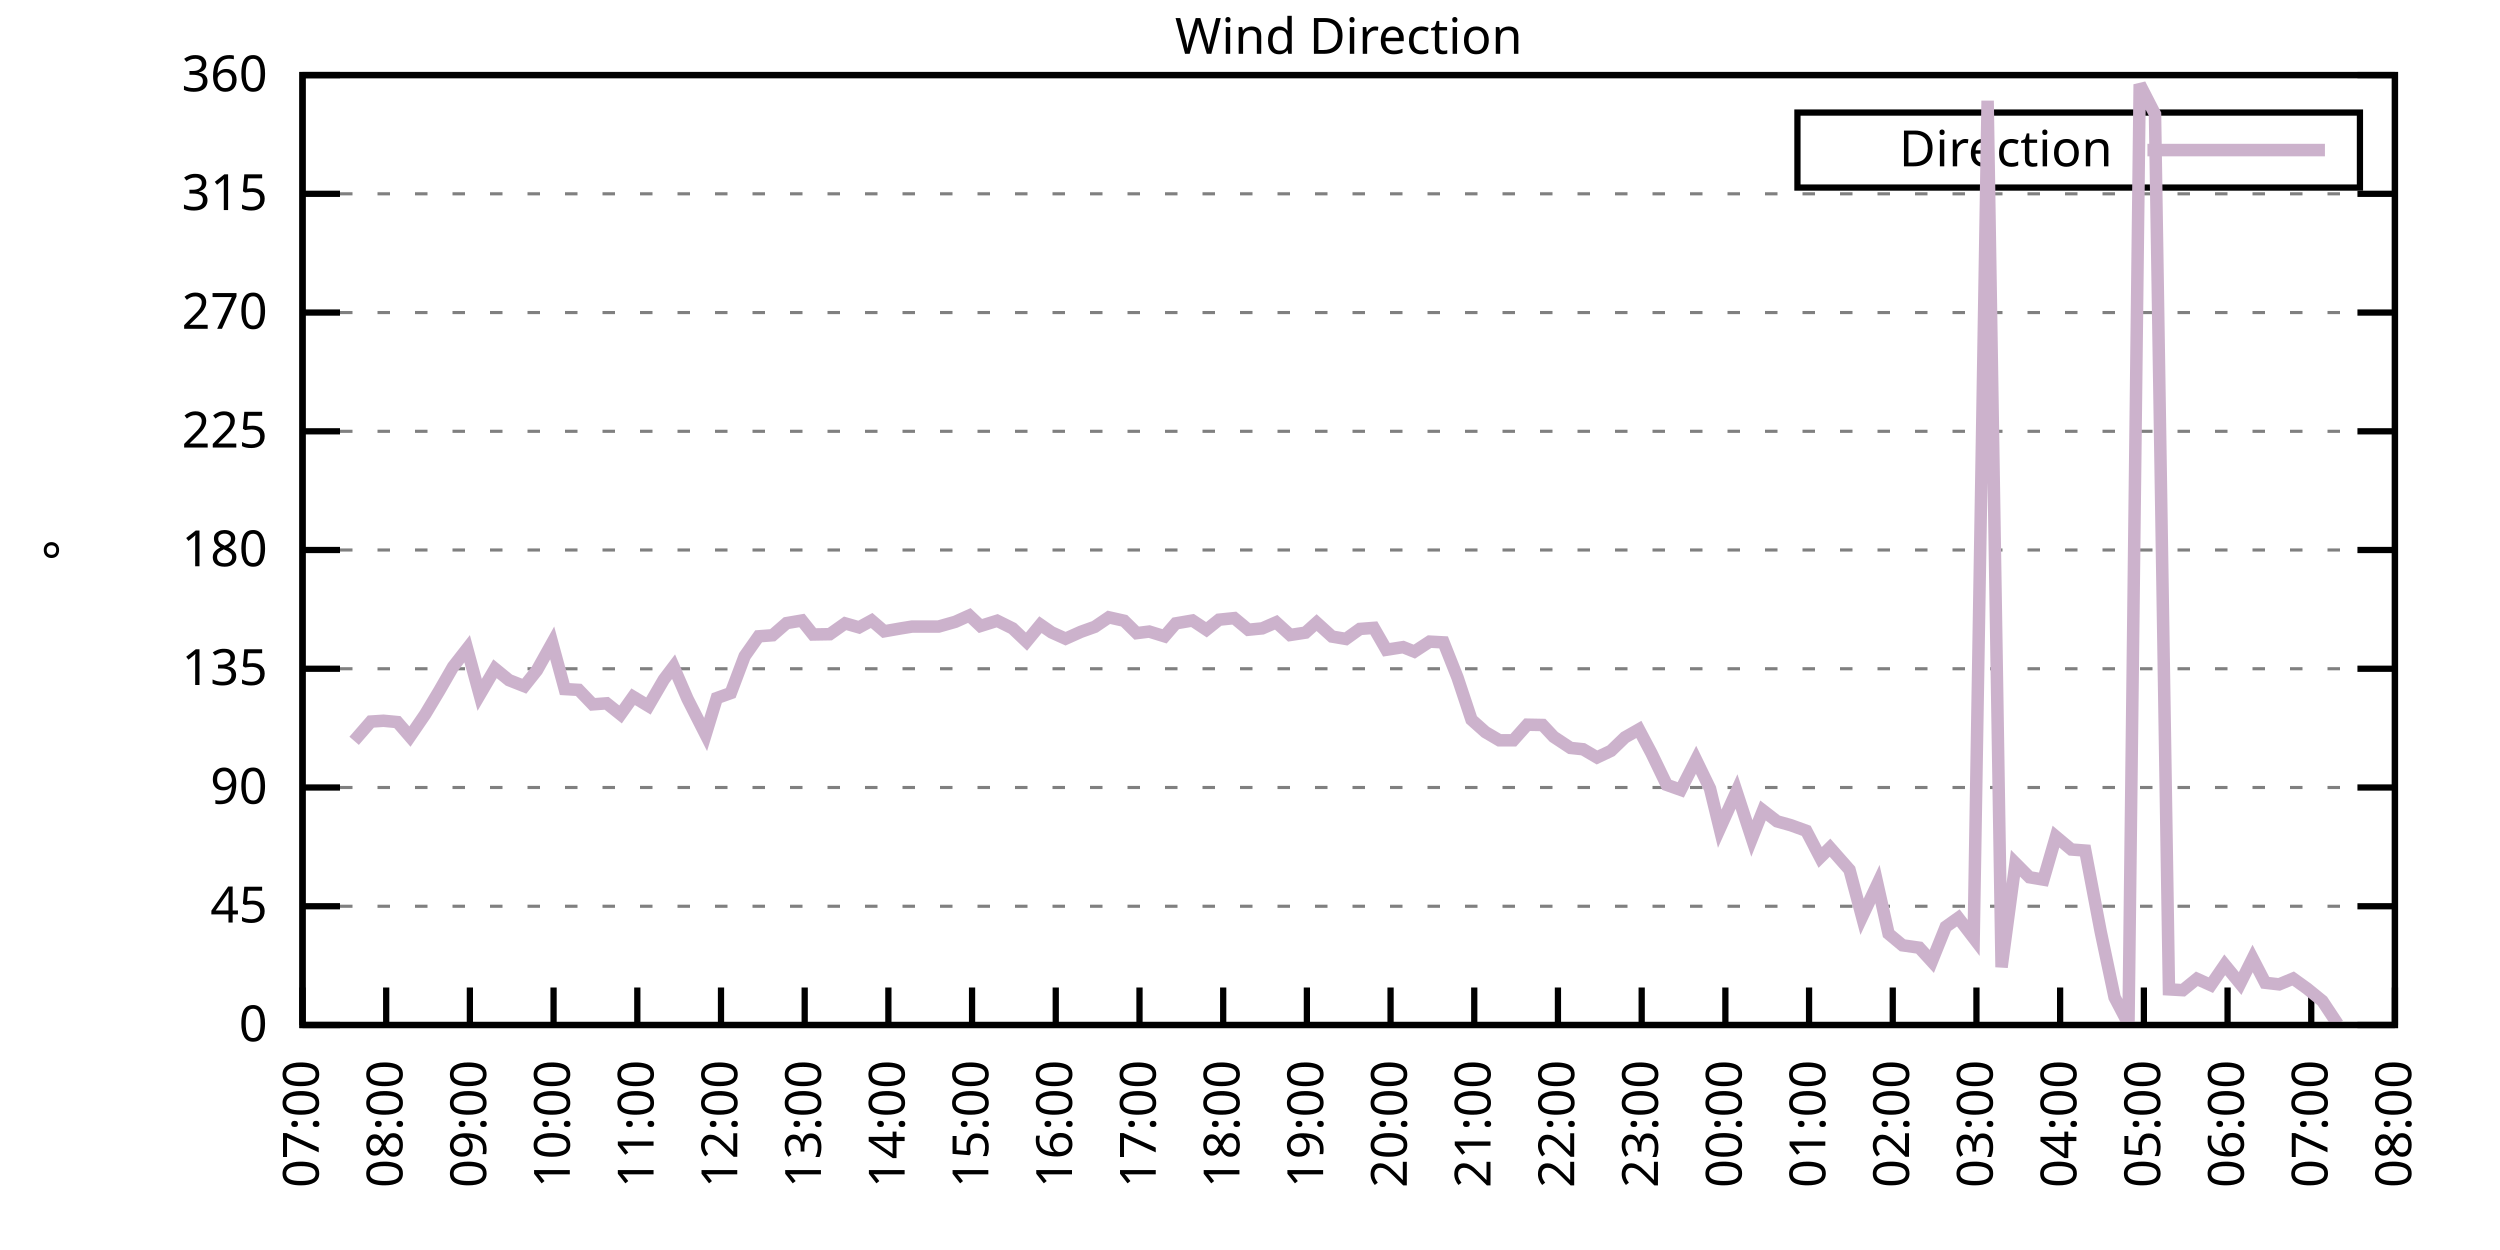
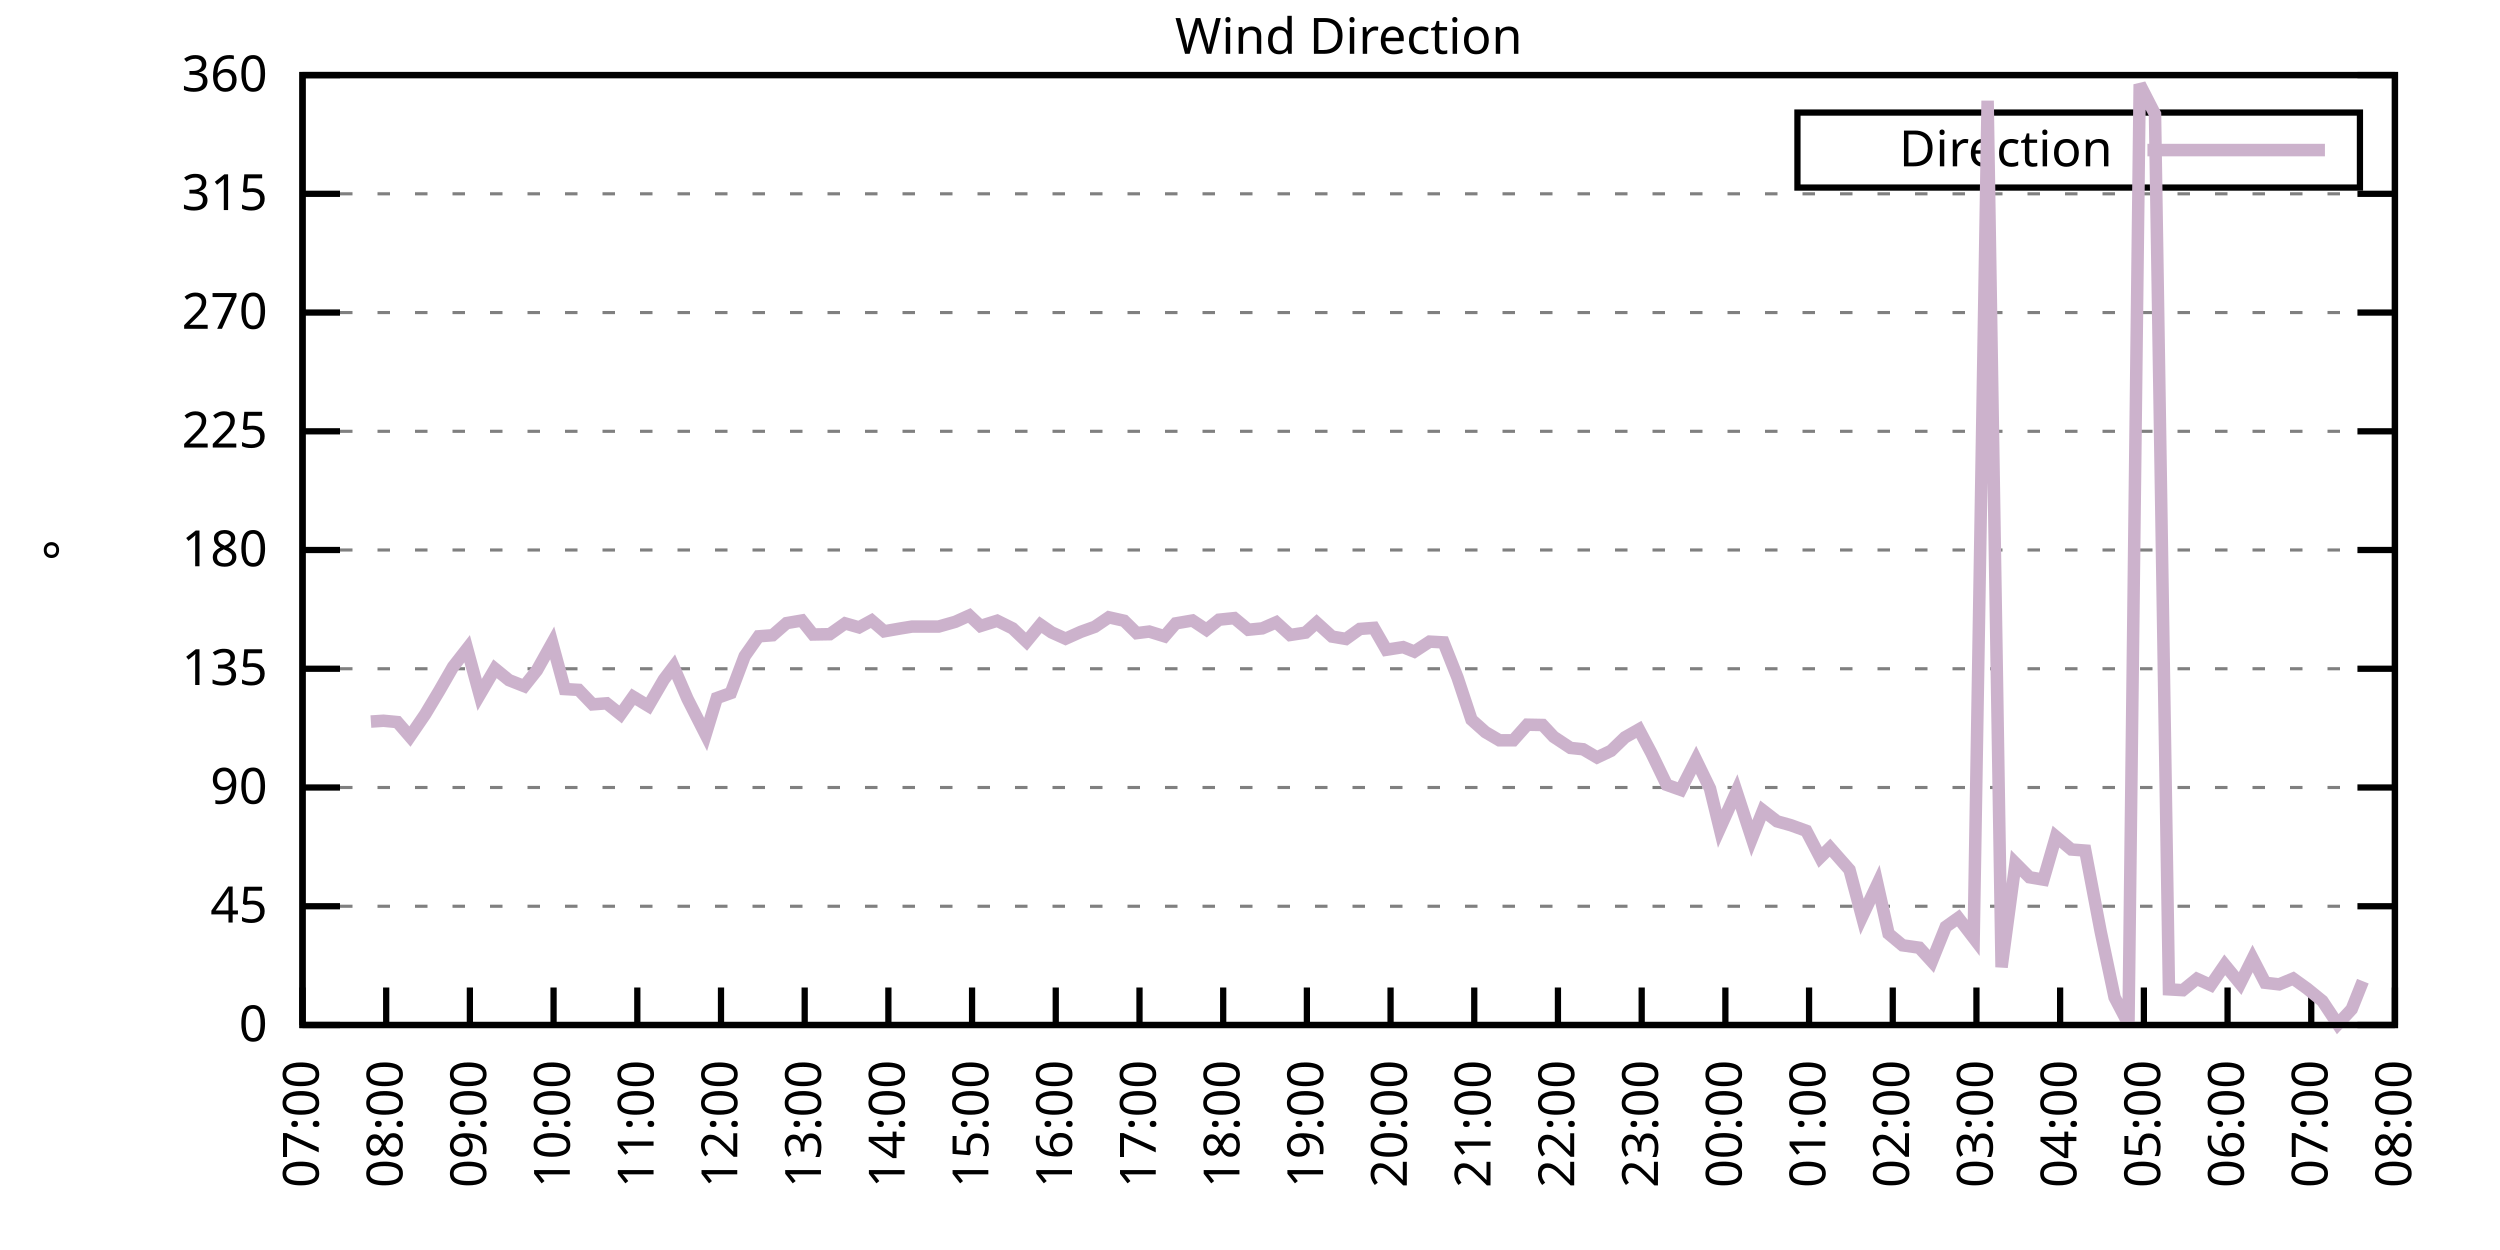
<svg xmlns="http://www.w3.org/2000/svg" xmlns:xlink="http://www.w3.org/1999/xlink" width="400" height="200" viewBox="0 0 400 200">
  <g id="gnuplot_canvas">
    <rect x="0" y="0" width="400" height="200" fill="none" />
    <defs>
      <circle id="gpDot" r="0.5" stroke-width="0.5" stroke="currentColor" />
      <path id="gpPt0" stroke-width="0.333" stroke="currentColor" d="M-1,0 h2 M0,-1 v2" />
      <path id="gpPt1" stroke-width="0.333" stroke="currentColor" d="M-1,-1 L1,1 M1,-1 L-1,1" />
      <path id="gpPt2" stroke-width="0.333" stroke="currentColor" d="M-1,0 L1,0 M0,-1 L0,1 M-1,-1 L1,1 M-1,1 L1,-1" />
      <rect id="gpPt3" stroke-width="0.333" stroke="currentColor" x="-1" y="-1" width="2" height="2" />
      <rect id="gpPt4" stroke-width="0.333" stroke="currentColor" fill="currentColor" x="-1" y="-1" width="2" height="2" />
      <circle id="gpPt5" stroke-width="0.333" stroke="currentColor" cx="0" cy="0" r="1" />
      <use xlink:href="#gpPt5" id="gpPt6" fill="currentColor" stroke="none" />
      <path id="gpPt7" stroke-width="0.333" stroke="currentColor" d="M0,-1.33 L-1.33,0.67 L1.33,0.67 z" />
      <use xlink:href="#gpPt7" id="gpPt8" fill="currentColor" stroke="none" />
      <use xlink:href="#gpPt7" id="gpPt9" stroke="currentColor" transform="rotate(180)" />
      <use xlink:href="#gpPt9" id="gpPt10" fill="currentColor" stroke="none" />
      <use xlink:href="#gpPt3" id="gpPt11" stroke="currentColor" transform="rotate(45)" />
      <use xlink:href="#gpPt11" id="gpPt12" fill="currentColor" stroke="none" />
      <path id="gpPt13" stroke-width="0.333" stroke="currentColor" d="M0,1.330 L1.265,0.411 L0.782,-1.067 L-0.782,-1.076 L-1.265,0.411 z" />
      <use xlink:href="#gpPt13" id="gpPt14" fill="currentColor" stroke="none" />
      <filter id="textbox" filterUnits="objectBoundingBox" x="0" y="0" height="1" width="1">
        <feFlood flood-color="white" flood-opacity="1" result="bgnd" />
        <feComposite in="SourceGraphic" in2="bgnd" operator="atop" />
      </filter>
      <filter id="greybox" filterUnits="objectBoundingBox" x="0" y="0" height="1" width="1">
        <feFlood flood-color="lightgrey" flood-opacity="1" result="grey" />
        <feComposite in="SourceGraphic" in2="grey" operator="atop" />
      </filter>
    </defs>
    <g fill="none" color="white" stroke="currentColor" stroke-width="1.00" stroke-linecap="butt" stroke-linejoin="miter">
</g>
    <g fill="none" color="black" stroke="currentColor" stroke-width="1.00" stroke-linecap="butt" stroke-linejoin="miter">
      <g stroke="none" shape-rendering="crispEdges">
        <polygon fill="rgb(255, 255, 255)" points="48.40,164.00 383.18,164.00 383.18,12.02 48.40,12.02 " />
      </g>
    </g>
    <g fill="none" color="black" stroke="currentColor" stroke-width="1.00" stroke-linecap="butt" stroke-linejoin="miter">
</g>
    <g fill="none" color="black" stroke="black" stroke-width="0.50" stroke-linecap="butt" stroke-linejoin="miter">
</g>
    <g fill="none" color="gray" stroke="currentColor" stroke-width="0.50" stroke-linecap="butt" stroke-linejoin="miter">
      <path stroke="gray" stroke-dasharray="2,4" class="gridline" d="M48.40,164.00 L383.19,164.00  " />
    </g>
    <g fill="none" color="gray" stroke="gray" stroke-width="1.00" stroke-linecap="butt" stroke-linejoin="miter">
</g>
    <g fill="none" color="black" stroke="currentColor" stroke-width="1.00" stroke-linecap="butt" stroke-linejoin="miter">
      <path stroke="black" d="M48.40,164.00 L54.40,164.00 M383.19,164.00 L377.19,164.00  " />
      <g transform="translate(42.80,166.60)" stroke="none" fill="black" font-family="Sans" font-size="8.00" text-anchor="end">
        <text>
          <tspan font-family="Sans"> 0</tspan>
        </text>
      </g>
    </g>
    <g fill="none" color="black" stroke="currentColor" stroke-width="1.00" stroke-linecap="butt" stroke-linejoin="miter">
</g>
    <g fill="none" color="black" stroke="black" stroke-width="0.50" stroke-linecap="butt" stroke-linejoin="miter">
</g>
    <g fill="none" color="gray" stroke="currentColor" stroke-width="0.50" stroke-linecap="butt" stroke-linejoin="miter">
      <path stroke="gray" stroke-dasharray="2,4" class="gridline" d="M48.40,145.00 L383.19,145.00  " />
    </g>
    <g fill="none" color="gray" stroke="gray" stroke-width="1.00" stroke-linecap="butt" stroke-linejoin="miter">
</g>
    <g fill="none" color="black" stroke="currentColor" stroke-width="1.00" stroke-linecap="butt" stroke-linejoin="miter">
      <path stroke="black" d="M48.40,145.00 L54.40,145.00 M383.19,145.00 L377.19,145.00  " />
      <g transform="translate(42.80,147.60)" stroke="none" fill="black" font-family="Sans" font-size="8.00" text-anchor="end">
        <text>
          <tspan font-family="Sans"> 45</tspan>
        </text>
      </g>
    </g>
    <g fill="none" color="black" stroke="currentColor" stroke-width="1.00" stroke-linecap="butt" stroke-linejoin="miter">
</g>
    <g fill="none" color="black" stroke="black" stroke-width="0.50" stroke-linecap="butt" stroke-linejoin="miter">
</g>
    <g fill="none" color="gray" stroke="currentColor" stroke-width="0.50" stroke-linecap="butt" stroke-linejoin="miter">
      <path stroke="gray" stroke-dasharray="2,4" class="gridline" d="M48.40,126.00 L383.19,126.00  " />
    </g>
    <g fill="none" color="gray" stroke="gray" stroke-width="1.00" stroke-linecap="butt" stroke-linejoin="miter">
</g>
    <g fill="none" color="black" stroke="currentColor" stroke-width="1.00" stroke-linecap="butt" stroke-linejoin="miter">
      <path stroke="black" d="M48.40,126.00 L54.40,126.00 M383.19,126.00 L377.19,126.00  " />
      <g transform="translate(42.80,128.60)" stroke="none" fill="black" font-family="Sans" font-size="8.00" text-anchor="end">
        <text>
          <tspan font-family="Sans"> 90</tspan>
        </text>
      </g>
    </g>
    <g fill="none" color="black" stroke="currentColor" stroke-width="1.00" stroke-linecap="butt" stroke-linejoin="miter">
</g>
    <g fill="none" color="black" stroke="black" stroke-width="0.50" stroke-linecap="butt" stroke-linejoin="miter">
</g>
    <g fill="none" color="gray" stroke="currentColor" stroke-width="0.50" stroke-linecap="butt" stroke-linejoin="miter">
      <path stroke="gray" stroke-dasharray="2,4" class="gridline" d="M48.40,107.00 L383.19,107.00  " />
    </g>
    <g fill="none" color="gray" stroke="gray" stroke-width="1.00" stroke-linecap="butt" stroke-linejoin="miter">
</g>
    <g fill="none" color="black" stroke="currentColor" stroke-width="1.00" stroke-linecap="butt" stroke-linejoin="miter">
      <path stroke="black" d="M48.40,107.00 L54.40,107.00 M383.19,107.00 L377.19,107.00  " />
      <g transform="translate(42.80,109.60)" stroke="none" fill="black" font-family="Sans" font-size="8.00" text-anchor="end">
        <text>
          <tspan font-family="Sans"> 135</tspan>
        </text>
      </g>
    </g>
    <g fill="none" color="black" stroke="currentColor" stroke-width="1.00" stroke-linecap="butt" stroke-linejoin="miter">
</g>
    <g fill="none" color="black" stroke="black" stroke-width="0.50" stroke-linecap="butt" stroke-linejoin="miter">
</g>
    <g fill="none" color="gray" stroke="currentColor" stroke-width="0.50" stroke-linecap="butt" stroke-linejoin="miter">
      <path stroke="gray" stroke-dasharray="2,4" class="gridline" d="M48.40,88.00 L383.19,88.00  " />
    </g>
    <g fill="none" color="gray" stroke="gray" stroke-width="1.00" stroke-linecap="butt" stroke-linejoin="miter">
</g>
    <g fill="none" color="black" stroke="currentColor" stroke-width="1.00" stroke-linecap="butt" stroke-linejoin="miter">
      <path stroke="black" d="M48.40,88.00 L54.40,88.00 M383.19,88.00 L377.19,88.00  " />
      <g transform="translate(42.80,90.60)" stroke="none" fill="black" font-family="Sans" font-size="8.00" text-anchor="end">
        <text>
          <tspan font-family="Sans"> 180</tspan>
        </text>
      </g>
    </g>
    <g fill="none" color="black" stroke="currentColor" stroke-width="1.00" stroke-linecap="butt" stroke-linejoin="miter">
</g>
    <g fill="none" color="black" stroke="black" stroke-width="0.50" stroke-linecap="butt" stroke-linejoin="miter">
</g>
    <g fill="none" color="gray" stroke="currentColor" stroke-width="0.50" stroke-linecap="butt" stroke-linejoin="miter">
      <path stroke="gray" stroke-dasharray="2,4" class="gridline" d="M48.40,69.01 L383.19,69.01  " />
    </g>
    <g fill="none" color="gray" stroke="gray" stroke-width="1.00" stroke-linecap="butt" stroke-linejoin="miter">
</g>
    <g fill="none" color="black" stroke="currentColor" stroke-width="1.00" stroke-linecap="butt" stroke-linejoin="miter">
      <path stroke="black" d="M48.40,69.01 L54.40,69.01 M383.19,69.01 L377.19,69.01  " />
      <g transform="translate(42.80,71.61)" stroke="none" fill="black" font-family="Sans" font-size="8.00" text-anchor="end">
        <text>
          <tspan font-family="Sans"> 225</tspan>
        </text>
      </g>
    </g>
    <g fill="none" color="black" stroke="currentColor" stroke-width="1.00" stroke-linecap="butt" stroke-linejoin="miter">
</g>
    <g fill="none" color="black" stroke="black" stroke-width="0.50" stroke-linecap="butt" stroke-linejoin="miter">
</g>
    <g fill="none" color="gray" stroke="currentColor" stroke-width="0.50" stroke-linecap="butt" stroke-linejoin="miter">
      <path stroke="gray" stroke-dasharray="2,4" class="gridline" d="M48.40,50.01 L383.19,50.01  " />
    </g>
    <g fill="none" color="gray" stroke="gray" stroke-width="1.00" stroke-linecap="butt" stroke-linejoin="miter">
</g>
    <g fill="none" color="black" stroke="currentColor" stroke-width="1.00" stroke-linecap="butt" stroke-linejoin="miter">
      <path stroke="black" d="M48.40,50.01 L54.40,50.01 M383.19,50.01 L377.19,50.01  " />
      <g transform="translate(42.80,52.61)" stroke="none" fill="black" font-family="Sans" font-size="8.00" text-anchor="end">
        <text>
          <tspan font-family="Sans"> 270</tspan>
        </text>
      </g>
    </g>
    <g fill="none" color="black" stroke="currentColor" stroke-width="1.00" stroke-linecap="butt" stroke-linejoin="miter">
</g>
    <g fill="none" color="black" stroke="black" stroke-width="0.50" stroke-linecap="butt" stroke-linejoin="miter">
</g>
    <g fill="none" color="gray" stroke="currentColor" stroke-width="0.50" stroke-linecap="butt" stroke-linejoin="miter">
      <path stroke="gray" stroke-dasharray="2,4" class="gridline" d="M48.40,31.01 L383.19,31.01  " />
    </g>
    <g fill="none" color="gray" stroke="gray" stroke-width="1.00" stroke-linecap="butt" stroke-linejoin="miter">
</g>
    <g fill="none" color="black" stroke="currentColor" stroke-width="1.00" stroke-linecap="butt" stroke-linejoin="miter">
      <path stroke="black" d="M48.40,31.01 L54.40,31.01 M383.19,31.01 L377.19,31.01  " />
      <g transform="translate(42.80,33.61)" stroke="none" fill="black" font-family="Sans" font-size="8.00" text-anchor="end">
        <text>
          <tspan font-family="Sans"> 315</tspan>
        </text>
      </g>
    </g>
    <g fill="none" color="black" stroke="currentColor" stroke-width="1.00" stroke-linecap="butt" stroke-linejoin="miter">
</g>
    <g fill="none" color="black" stroke="black" stroke-width="0.50" stroke-linecap="butt" stroke-linejoin="miter">
</g>
    <g fill="none" color="gray" stroke="currentColor" stroke-width="0.50" stroke-linecap="butt" stroke-linejoin="miter">
      <path stroke="gray" stroke-dasharray="2,4" class="gridline" d="M48.40,12.01 L383.19,12.01  " />
    </g>
    <g fill="none" color="gray" stroke="gray" stroke-width="1.00" stroke-linecap="butt" stroke-linejoin="miter">
</g>
    <g fill="none" color="black" stroke="currentColor" stroke-width="1.00" stroke-linecap="butt" stroke-linejoin="miter">
      <path stroke="black" d="M48.40,12.01 L54.40,12.01 M383.19,12.01 L377.19,12.01  " />
      <g transform="translate(42.80,14.61)" stroke="none" fill="black" font-family="Sans" font-size="8.00" text-anchor="end">
        <text>
          <tspan font-family="Sans"> 360</tspan>
        </text>
      </g>
    </g>
    <g fill="none" color="black" stroke="currentColor" stroke-width="1.00" stroke-linecap="butt" stroke-linejoin="miter">
      <path stroke="black" d="M48.40,164.00 L48.40,158.00  " />
      <g transform="translate(51.00,169.60) rotate(270.00)" stroke="none" fill="black" font-family="Sans" font-size="8.00" text-anchor="end">
        <text>
          <tspan font-family="Sans">07:00</tspan>
        </text>
      </g>
    </g>
    <g fill="none" color="black" stroke="currentColor" stroke-width="1.00" stroke-linecap="butt" stroke-linejoin="miter">
      <path stroke="black" d="M61.79,164.00 L61.79,158.00  " />
      <g transform="translate(64.39,169.60) rotate(270.00)" stroke="none" fill="black" font-family="Sans" font-size="8.00" text-anchor="end">
        <text>
          <tspan font-family="Sans">08:00</tspan>
        </text>
      </g>
    </g>
    <g fill="none" color="black" stroke="currentColor" stroke-width="1.00" stroke-linecap="butt" stroke-linejoin="miter">
      <path stroke="black" d="M75.18,164.00 L75.18,158.00  " />
      <g transform="translate(77.78,169.60) rotate(270.00)" stroke="none" fill="black" font-family="Sans" font-size="8.00" text-anchor="end">
        <text>
          <tspan font-family="Sans">09:00</tspan>
        </text>
      </g>
    </g>
    <g fill="none" color="black" stroke="currentColor" stroke-width="1.00" stroke-linecap="butt" stroke-linejoin="miter">
      <path stroke="black" d="M88.57,164.00 L88.57,158.00  " />
      <g transform="translate(91.17,169.60) rotate(270.00)" stroke="none" fill="black" font-family="Sans" font-size="8.00" text-anchor="end">
        <text>
          <tspan font-family="Sans">10:00</tspan>
        </text>
      </g>
    </g>
    <g fill="none" color="black" stroke="currentColor" stroke-width="1.00" stroke-linecap="butt" stroke-linejoin="miter">
      <path stroke="black" d="M101.97,164.00 L101.97,158.00  " />
      <g transform="translate(104.57,169.60) rotate(270.00)" stroke="none" fill="black" font-family="Sans" font-size="8.00" text-anchor="end">
        <text>
          <tspan font-family="Sans">11:00</tspan>
        </text>
      </g>
    </g>
    <g fill="none" color="black" stroke="currentColor" stroke-width="1.00" stroke-linecap="butt" stroke-linejoin="miter">
      <path stroke="black" d="M115.36,164.00 L115.36,158.00  " />
      <g transform="translate(117.96,169.60) rotate(270.00)" stroke="none" fill="black" font-family="Sans" font-size="8.00" text-anchor="end">
        <text>
          <tspan font-family="Sans">12:00</tspan>
        </text>
      </g>
    </g>
    <g fill="none" color="black" stroke="currentColor" stroke-width="1.00" stroke-linecap="butt" stroke-linejoin="miter">
      <path stroke="black" d="M128.75,164.00 L128.75,158.00  " />
      <g transform="translate(131.35,169.60) rotate(270.00)" stroke="none" fill="black" font-family="Sans" font-size="8.00" text-anchor="end">
        <text>
          <tspan font-family="Sans">13:00</tspan>
        </text>
      </g>
    </g>
    <g fill="none" color="black" stroke="currentColor" stroke-width="1.00" stroke-linecap="butt" stroke-linejoin="miter">
      <path stroke="black" d="M142.14,164.00 L142.14,158.00  " />
      <g transform="translate(144.74,169.60) rotate(270.00)" stroke="none" fill="black" font-family="Sans" font-size="8.00" text-anchor="end">
        <text>
          <tspan font-family="Sans">14:00</tspan>
        </text>
      </g>
    </g>
    <g fill="none" color="black" stroke="currentColor" stroke-width="1.00" stroke-linecap="butt" stroke-linejoin="miter">
      <path stroke="black" d="M155.53,164.00 L155.53,158.00  " />
      <g transform="translate(158.13,169.60) rotate(270.00)" stroke="none" fill="black" font-family="Sans" font-size="8.00" text-anchor="end">
        <text>
          <tspan font-family="Sans">15:00</tspan>
        </text>
      </g>
    </g>
    <g fill="none" color="black" stroke="currentColor" stroke-width="1.00" stroke-linecap="butt" stroke-linejoin="miter">
      <path stroke="black" d="M168.92,164.00 L168.92,158.00  " />
      <g transform="translate(171.52,169.60) rotate(270.00)" stroke="none" fill="black" font-family="Sans" font-size="8.00" text-anchor="end">
        <text>
          <tspan font-family="Sans">16:00</tspan>
        </text>
      </g>
    </g>
    <g fill="none" color="black" stroke="currentColor" stroke-width="1.00" stroke-linecap="butt" stroke-linejoin="miter">
      <path stroke="black" d="M182.32,164.00 L182.32,158.00  " />
      <g transform="translate(184.92,169.60) rotate(270.00)" stroke="none" fill="black" font-family="Sans" font-size="8.00" text-anchor="end">
        <text>
          <tspan font-family="Sans">17:00</tspan>
        </text>
      </g>
    </g>
    <g fill="none" color="black" stroke="currentColor" stroke-width="1.00" stroke-linecap="butt" stroke-linejoin="miter">
      <path stroke="black" d="M195.71,164.00 L195.71,158.00  " />
      <g transform="translate(198.31,169.60) rotate(270.00)" stroke="none" fill="black" font-family="Sans" font-size="8.00" text-anchor="end">
        <text>
          <tspan font-family="Sans">18:00</tspan>
        </text>
      </g>
    </g>
    <g fill="none" color="black" stroke="currentColor" stroke-width="1.00" stroke-linecap="butt" stroke-linejoin="miter">
      <path stroke="black" d="M209.10,164.00 L209.10,158.00  " />
      <g transform="translate(211.70,169.60) rotate(270.00)" stroke="none" fill="black" font-family="Sans" font-size="8.00" text-anchor="end">
        <text>
          <tspan font-family="Sans">19:00</tspan>
        </text>
      </g>
    </g>
    <g fill="none" color="black" stroke="currentColor" stroke-width="1.00" stroke-linecap="butt" stroke-linejoin="miter">
      <path stroke="black" d="M222.49,164.00 L222.49,158.00  " />
      <g transform="translate(225.09,169.60) rotate(270.00)" stroke="none" fill="black" font-family="Sans" font-size="8.00" text-anchor="end">
        <text>
          <tspan font-family="Sans">20:00</tspan>
        </text>
      </g>
    </g>
    <g fill="none" color="black" stroke="currentColor" stroke-width="1.00" stroke-linecap="butt" stroke-linejoin="miter">
      <path stroke="black" d="M235.88,164.00 L235.88,158.00  " />
      <g transform="translate(238.48,169.60) rotate(270.00)" stroke="none" fill="black" font-family="Sans" font-size="8.00" text-anchor="end">
        <text>
          <tspan font-family="Sans">21:00</tspan>
        </text>
      </g>
    </g>
    <g fill="none" color="black" stroke="currentColor" stroke-width="1.00" stroke-linecap="butt" stroke-linejoin="miter">
      <path stroke="black" d="M249.27,164.00 L249.27,158.00  " />
      <g transform="translate(251.87,169.60) rotate(270.00)" stroke="none" fill="black" font-family="Sans" font-size="8.00" text-anchor="end">
        <text>
          <tspan font-family="Sans">22:00</tspan>
        </text>
      </g>
    </g>
    <g fill="none" color="black" stroke="currentColor" stroke-width="1.00" stroke-linecap="butt" stroke-linejoin="miter">
      <path stroke="black" d="M262.67,164.00 L262.67,158.00  " />
      <g transform="translate(265.27,169.60) rotate(270.00)" stroke="none" fill="black" font-family="Sans" font-size="8.00" text-anchor="end">
        <text>
          <tspan font-family="Sans">23:00</tspan>
        </text>
      </g>
    </g>
    <g fill="none" color="black" stroke="currentColor" stroke-width="1.00" stroke-linecap="butt" stroke-linejoin="miter">
      <path stroke="black" d="M276.06,164.00 L276.06,158.00  " />
      <g transform="translate(278.66,169.60) rotate(270.00)" stroke="none" fill="black" font-family="Sans" font-size="8.00" text-anchor="end">
        <text>
          <tspan font-family="Sans">00:00</tspan>
        </text>
      </g>
    </g>
    <g fill="none" color="black" stroke="currentColor" stroke-width="1.00" stroke-linecap="butt" stroke-linejoin="miter">
      <path stroke="black" d="M289.45,164.00 L289.45,158.00  " />
      <g transform="translate(292.05,169.60) rotate(270.00)" stroke="none" fill="black" font-family="Sans" font-size="8.00" text-anchor="end">
        <text>
          <tspan font-family="Sans">01:00</tspan>
        </text>
      </g>
    </g>
    <g fill="none" color="black" stroke="currentColor" stroke-width="1.00" stroke-linecap="butt" stroke-linejoin="miter">
      <path stroke="black" d="M302.84,164.00 L302.84,158.00  " />
      <g transform="translate(305.44,169.60) rotate(270.00)" stroke="none" fill="black" font-family="Sans" font-size="8.00" text-anchor="end">
        <text>
          <tspan font-family="Sans">02:00</tspan>
        </text>
      </g>
    </g>
    <g fill="none" color="black" stroke="currentColor" stroke-width="1.00" stroke-linecap="butt" stroke-linejoin="miter">
      <path stroke="black" d="M316.23,164.00 L316.23,158.00  " />
      <g transform="translate(318.83,169.60) rotate(270.00)" stroke="none" fill="black" font-family="Sans" font-size="8.00" text-anchor="end">
        <text>
          <tspan font-family="Sans">03:00</tspan>
        </text>
      </g>
    </g>
    <g fill="none" color="black" stroke="currentColor" stroke-width="1.00" stroke-linecap="butt" stroke-linejoin="miter">
      <path stroke="black" d="M329.62,164.00 L329.62,158.00  " />
      <g transform="translate(332.22,169.60) rotate(270.00)" stroke="none" fill="black" font-family="Sans" font-size="8.00" text-anchor="end">
        <text>
          <tspan font-family="Sans">04:00</tspan>
        </text>
      </g>
    </g>
    <g fill="none" color="black" stroke="currentColor" stroke-width="1.00" stroke-linecap="butt" stroke-linejoin="miter">
      <path stroke="black" d="M343.02,164.00 L343.02,158.00  " />
      <g transform="translate(345.62,169.60) rotate(270.00)" stroke="none" fill="black" font-family="Sans" font-size="8.00" text-anchor="end">
        <text>
          <tspan font-family="Sans">05:00</tspan>
        </text>
      </g>
    </g>
    <g fill="none" color="black" stroke="currentColor" stroke-width="1.00" stroke-linecap="butt" stroke-linejoin="miter">
      <path stroke="black" d="M356.41,164.00 L356.41,158.00  " />
      <g transform="translate(359.01,169.60) rotate(270.00)" stroke="none" fill="black" font-family="Sans" font-size="8.00" text-anchor="end">
        <text>
          <tspan font-family="Sans">06:00</tspan>
        </text>
      </g>
    </g>
    <g fill="none" color="black" stroke="currentColor" stroke-width="1.00" stroke-linecap="butt" stroke-linejoin="miter">
      <path stroke="black" d="M369.80,164.00 L369.80,158.00  " />
      <g transform="translate(372.40,169.60) rotate(270.00)" stroke="none" fill="black" font-family="Sans" font-size="8.00" text-anchor="end">
        <text>
          <tspan font-family="Sans">07:00</tspan>
        </text>
      </g>
    </g>
    <g fill="none" color="black" stroke="currentColor" stroke-width="1.00" stroke-linecap="butt" stroke-linejoin="miter">
      <path stroke="black" d="M383.19,164.00 L383.19,158.00  " />
      <g transform="translate(385.79,169.60) rotate(270.00)" stroke="none" fill="black" font-family="Sans" font-size="8.00" text-anchor="end">
        <text>
          <tspan font-family="Sans">08:00</tspan>
        </text>
      </g>
    </g>
    <g fill="none" color="black" stroke="currentColor" stroke-width="1.00" stroke-linecap="butt" stroke-linejoin="miter">
</g>
    <g fill="none" color="black" stroke="currentColor" stroke-width="1.00" stroke-linecap="butt" stroke-linejoin="miter">
      <path stroke="black" d="M48.40,12.01 L48.40,164.00 L383.19,164.00 L383.19,12.01 L48.40,12.01 Z  " />
    </g>
    <g fill="none" color="black" stroke="currentColor" stroke-width="1.00" stroke-linecap="butt" stroke-linejoin="miter">
</g>
    <g fill="none" color="black" stroke="currentColor" stroke-width="1.00" stroke-linecap="butt" stroke-linejoin="miter">
      <path stroke="black" d="M287.59,30.01 L287.59,18.01 L377.59,18.01 L377.59,30.01 L287.59,30.01 Z  " />
    </g>
    <g id="Wind_direction_plot_1">
      <g fill="none" color="white" stroke="black" stroke-width="2.00" stroke-linecap="butt" stroke-linejoin="miter">
</g>
      <g fill="none" color="black" stroke="currentColor" stroke-width="2.00" stroke-linecap="butt" stroke-linejoin="miter">
        <g transform="translate(337.99,26.61)" stroke="none" fill="black" font-family="Sans" font-size="8.00" text-anchor="end">
          <text>
            <tspan font-family="Sans">Direction</tspan>
          </text>
        </g>
      </g>
      <g fill="none" color="black" stroke="currentColor" stroke-width="2.00" stroke-linecap="butt" stroke-linejoin="miter">
-         <path stroke="rgb(204, 178, 204)" d="M343.59,24.01 L371.99,24.01 M56.66,118.53 L59.34,115.45 L61.35,115.32 L63.58,115.53 L65.59,117.85 L68.04,114.27   L70.27,110.55 L72.50,106.67 L74.74,103.80 L76.75,111.18 L79.20,107.00 L81.43,108.82 L83.89,109.79 L85.90,107.26   L88.35,102.87 L90.36,110.25 L92.59,110.38 L94.82,112.70 L97.06,112.53 L99.29,114.31 L101.30,111.48 L103.75,112.96   L106.21,108.73 L107.77,106.67 L110.00,111.82 L112.90,117.52 L114.69,111.69 L116.92,110.89 L119.15,104.98 L121.38,101.81   L123.62,101.64 L125.85,99.70 L128.30,99.28 L130.09,101.52 L132.77,101.47 L135.22,99.74 L137.45,100.38 L139.46,99.28   L141.47,101.01 L144.15,100.54 L145.94,100.25 L148.39,100.25 L150.18,100.25 L152.85,99.49 L155.09,98.48 L156.87,100.16   L159.55,99.32 L162.01,100.54 L164.24,102.66 L166.47,99.95 L168.25,101.18 L170.49,102.19 L172.94,101.09 L175.17,100.29   L177.41,98.77 L179.86,99.32 L181.87,101.30 L183.88,101.05 L186.33,101.81 L188.12,99.74 L190.80,99.28 L193.03,100.76   L195.04,99.15 L197.49,98.90 L199.73,100.76 L201.96,100.54 L204.19,99.57 L206.42,101.60 L208.88,101.22 L210.66,99.62   L213.12,101.85 L215.35,102.23 L217.58,100.63 L219.81,100.46 L221.82,103.96 L224.50,103.54 L226.29,104.26 L228.74,102.66   L230.97,102.78 L233.20,108.40 L235.44,115.15 L237.67,117.14 L239.90,118.45 L242.13,118.45 L244.36,115.95 L246.82,116.00   L248.60,117.90 L251.28,119.67 L253.29,119.88 L255.52,121.19 L257.76,120.13 L259.99,117.98 L262.22,116.71 L264.23,120.51   L266.68,125.58 L268.92,126.38 L271.37,121.57 L273.60,126.17 L275.16,132.59 L277.84,126.64 L280.30,134.15 L282.08,129.68   L284.32,131.41 L286.55,132.04 L289.00,132.93 L291.23,137.19 L292.80,135.63 L295.92,139.17 L297.93,146.69 L300.39,141.45   L302.17,149.39 L304.40,151.25 L307.08,151.63 L309.09,153.83 L311.32,148.29 L313.33,146.86 L315.79,150.07 L318.02,16.11   L320.25,154.75 L322.48,138.12 L324.71,140.36 L326.95,140.74 L328.95,133.86 L331.41,135.92 L333.64,136.09 L336.10,149.01   L338.33,159.57 L340.56,163.83 L342.35,13.49 L344.80,18.26 L347.03,158.30 L349.26,158.43 L351.50,156.61 L353.73,157.62   L355.96,154.37 L358.42,157.37 L360.42,153.36 L362.43,157.24 L364.66,157.50 L366.90,156.57 L369.13,158.17 L371.58,160.16   L374.04,163.87  " />
+         <path stroke="rgb(204, 178, 204)" d="M343.59,24.01 L371.99,24.01 M59.34,115.45 L61.35,115.32 L63.58,115.53 L65.59,117.85 L68.04,114.27 L70.27,110.55   L72.50,106.67 L74.74,103.80 L76.75,111.18 L79.20,107.00 L81.43,108.82 L83.89,109.79 L85.90,107.26 L88.35,102.87   L90.36,110.25 L92.59,110.38 L94.82,112.70 L97.06,112.53 L99.29,114.31 L101.30,111.48 L103.75,112.96 L106.21,108.73   L107.77,106.67 L110.00,111.82 L112.90,117.52 L114.69,111.69 L116.92,110.89 L119.15,104.98 L121.38,101.81 L123.62,101.64   L125.85,99.70 L128.30,99.28 L130.09,101.52 L132.77,101.47 L135.22,99.74 L137.45,100.38 L139.46,99.28 L141.47,101.01   L144.15,100.54 L145.94,100.25 L148.39,100.25 L150.18,100.25 L152.85,99.49 L155.09,98.48 L156.87,100.16 L159.55,99.32   L162.01,100.54 L164.24,102.66 L166.47,99.95 L168.25,101.18 L170.49,102.19 L172.94,101.09 L175.17,100.29 L177.41,98.77   L179.86,99.32 L181.87,101.30 L183.88,101.05 L186.33,101.81 L188.12,99.74 L190.80,99.28 L193.03,100.76 L195.04,99.15   L197.49,98.90 L199.73,100.76 L201.96,100.54 L204.19,99.57 L206.42,101.60 L208.88,101.22 L210.66,99.62 L213.12,101.85   L215.35,102.23 L217.58,100.63 L219.81,100.46 L221.82,103.96 L224.50,103.54 L226.29,104.26 L228.74,102.66 L230.97,102.78   L233.20,108.40 L235.44,115.15 L237.67,117.14 L239.90,118.45 L242.13,118.45 L244.36,115.95 L246.82,116.00 L248.60,117.90   L251.28,119.67 L253.29,119.88 L255.52,121.19 L257.76,120.13 L259.99,117.98 L262.22,116.71 L264.23,120.51 L266.68,125.58   L268.92,126.38 L271.37,121.57 L273.60,126.17 L275.16,132.59 L277.84,126.64 L280.30,134.15 L282.08,129.68 L284.32,131.41   L286.55,132.04 L289.00,132.93 L291.23,137.19 L292.80,135.63 L295.92,139.17 L297.93,146.69 L300.39,141.45 L302.17,149.39   L304.40,151.25 L307.08,151.63 L309.09,153.83 L311.32,148.29 L313.33,146.86 L315.79,150.07 L318.02,16.11 L320.25,154.75   L322.48,138.12 L324.71,140.36 L326.95,140.74 L328.95,133.86 L331.41,135.92 L333.64,136.09 L336.10,149.01 L338.33,159.57   L340.56,163.83 L342.35,13.49 L344.80,18.26 L347.03,158.30 L349.26,158.43 L351.50,156.61 L353.73,157.62 L355.96,154.37   L358.42,157.37 L360.42,153.36 L362.43,157.24 L364.66,157.50 L366.90,156.57 L369.13,158.17 L371.58,160.16 L374.04,163.87   L376.27,161.47 L378.06,156.99  " />
      </g>
    </g>
    <g fill="none" color="black" stroke="currentColor" stroke-width="2.00" stroke-linecap="butt" stroke-linejoin="miter">
</g>
    <g fill="none" color="black" stroke="black" stroke-width="1.00" stroke-linecap="butt" stroke-linejoin="miter">
</g>
    <g fill="none" color="black" stroke="currentColor" stroke-width="1.00" stroke-linecap="butt" stroke-linejoin="miter">
      <path stroke="black" d="M48.40,12.01 L48.40,164.00 L383.19,164.00 L383.19,12.01 L48.40,12.01 Z  " />
      <g transform="translate(12.80,88.01) rotate(270.00)" stroke="none" fill="black" font-family="Sans" font-size="8.00" text-anchor="middle">
        <text>
          <tspan font-family="Sans">°</tspan>
        </text>
      </g>
    </g>
    <g fill="none" color="black" stroke="currentColor" stroke-width="1.00" stroke-linecap="butt" stroke-linejoin="miter">
</g>
    <g fill="none" color="black" stroke="currentColor" stroke-width="1.00" stroke-linecap="butt" stroke-linejoin="miter">
      <g transform="translate(215.79,8.61)" stroke="none" fill="black" font-family="Sans" font-size="8.00" text-anchor="middle">
        <text>
          <tspan font-family="Sans">Wind Direction</tspan>
        </text>
      </g>
    </g>
    <g fill="none" color="black" stroke="currentColor" stroke-width="1.00" stroke-linecap="butt" stroke-linejoin="miter">
</g>
  </g>
</svg>
